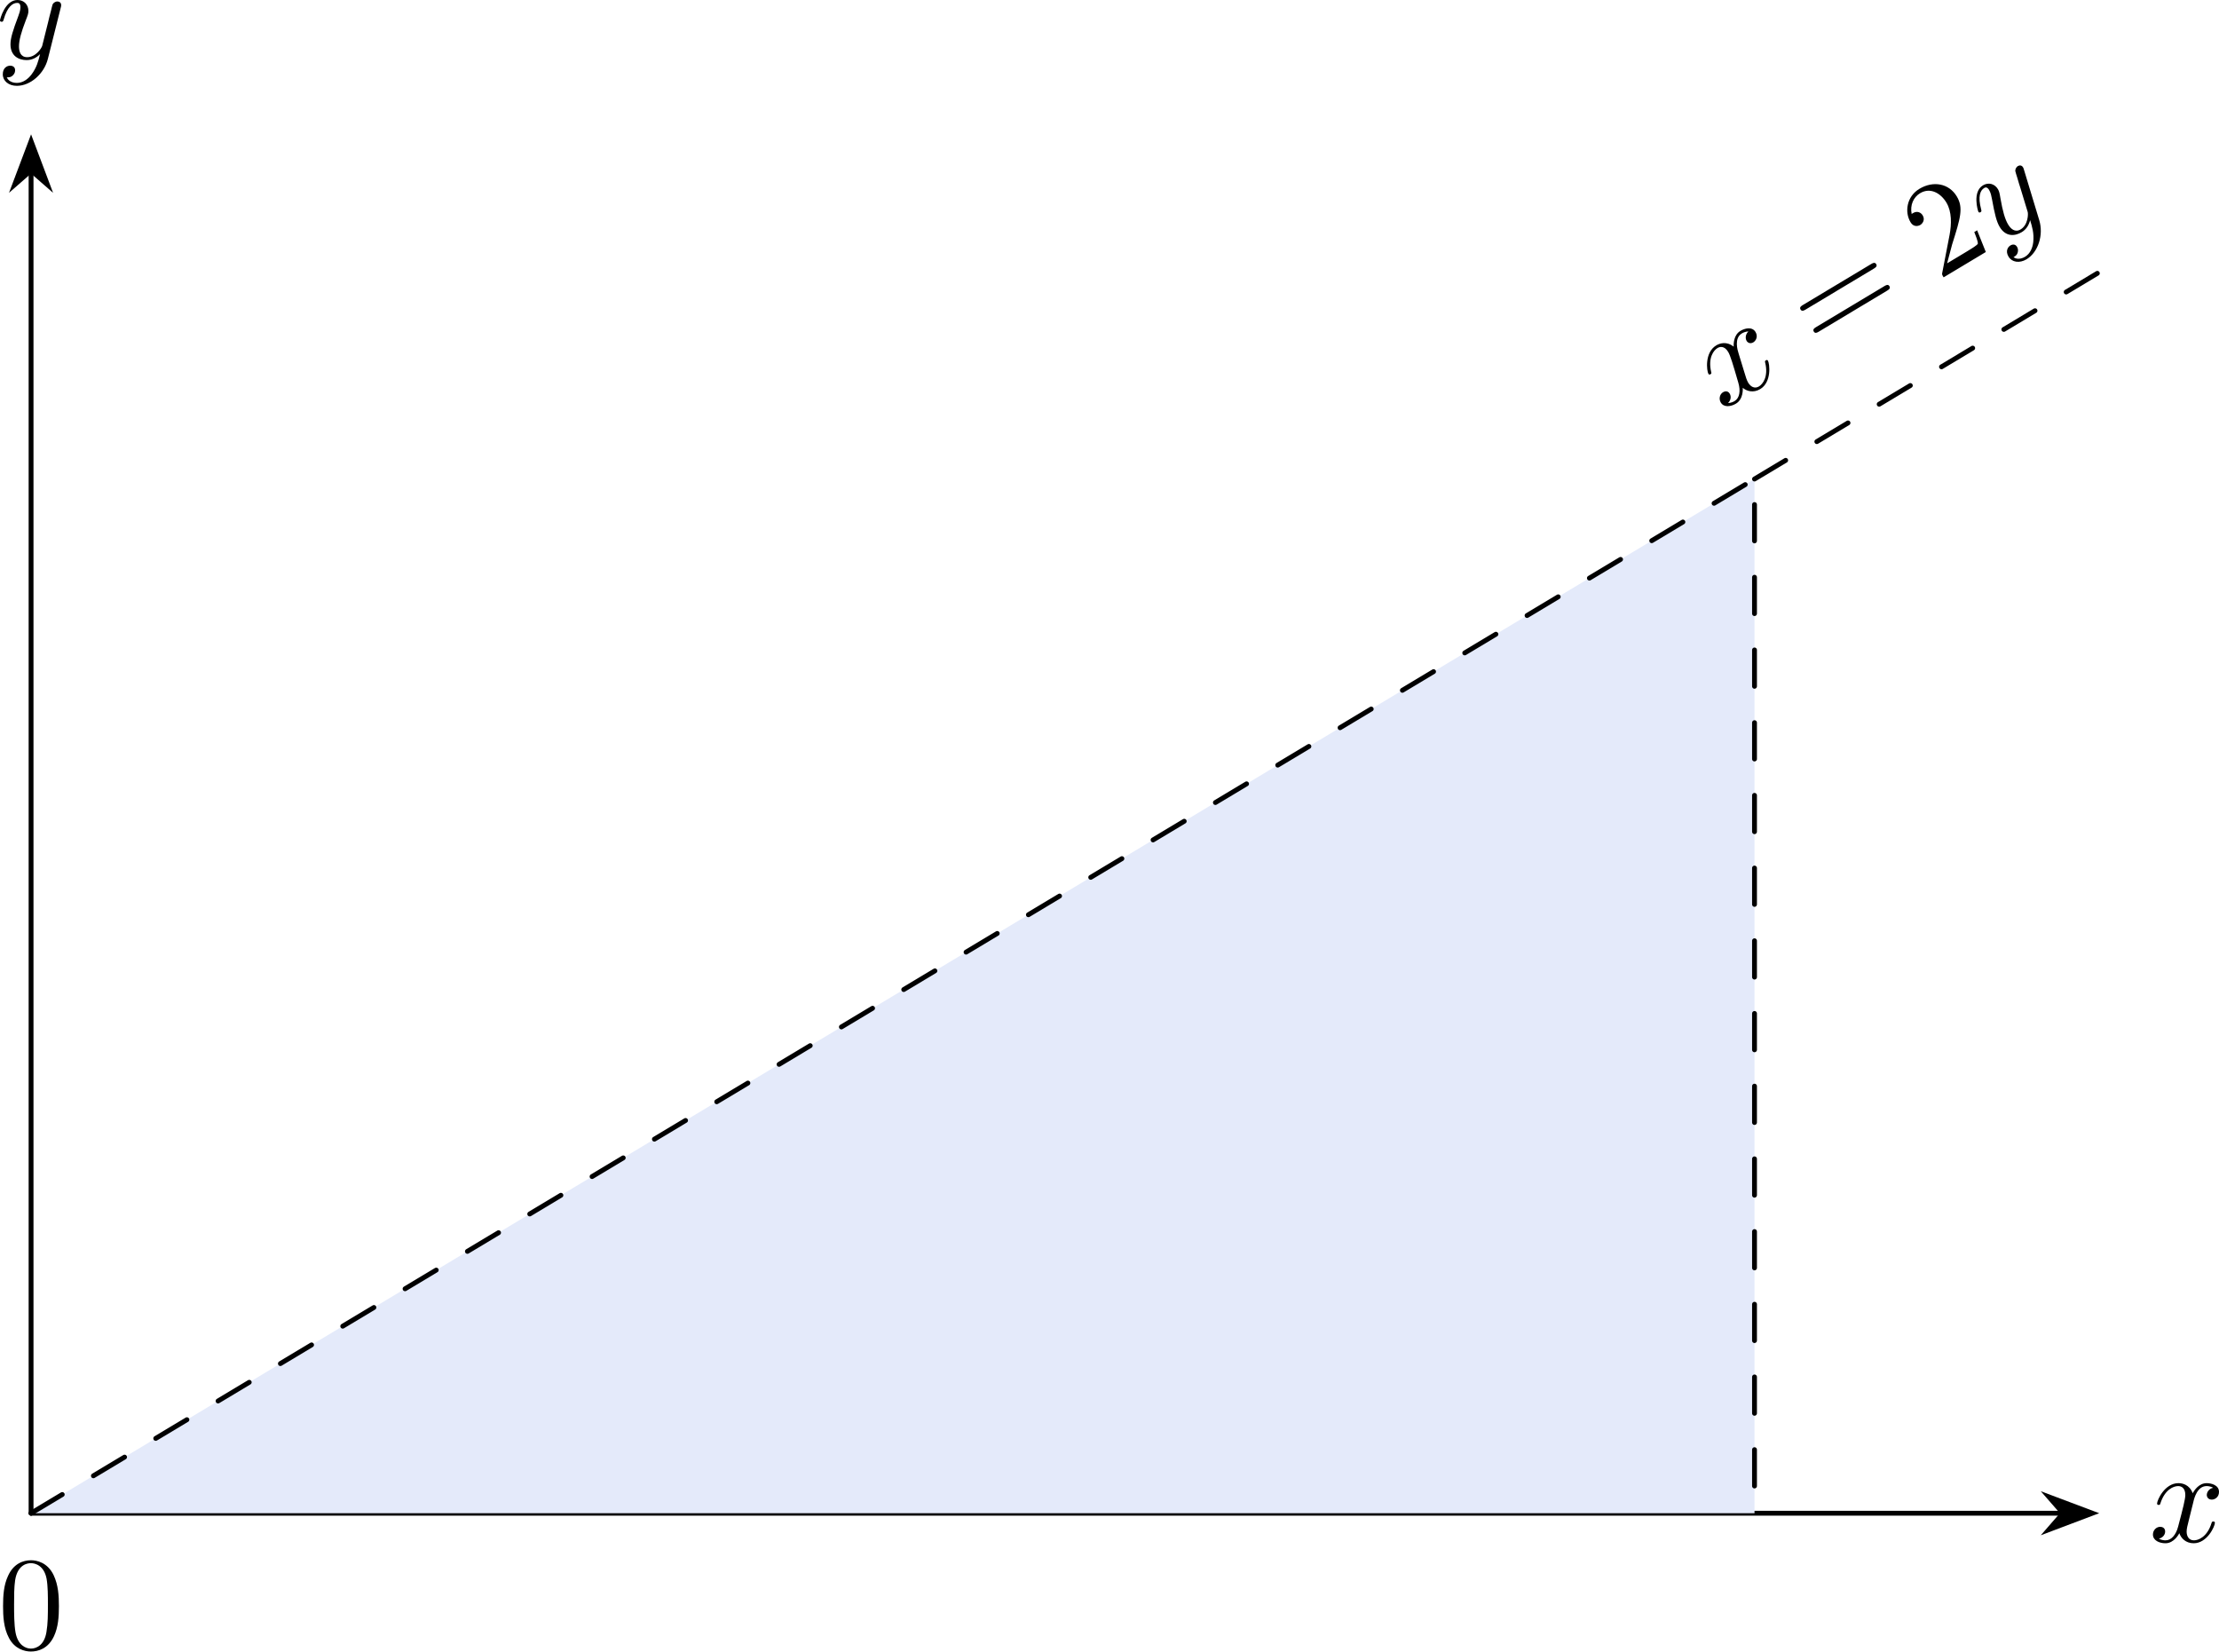
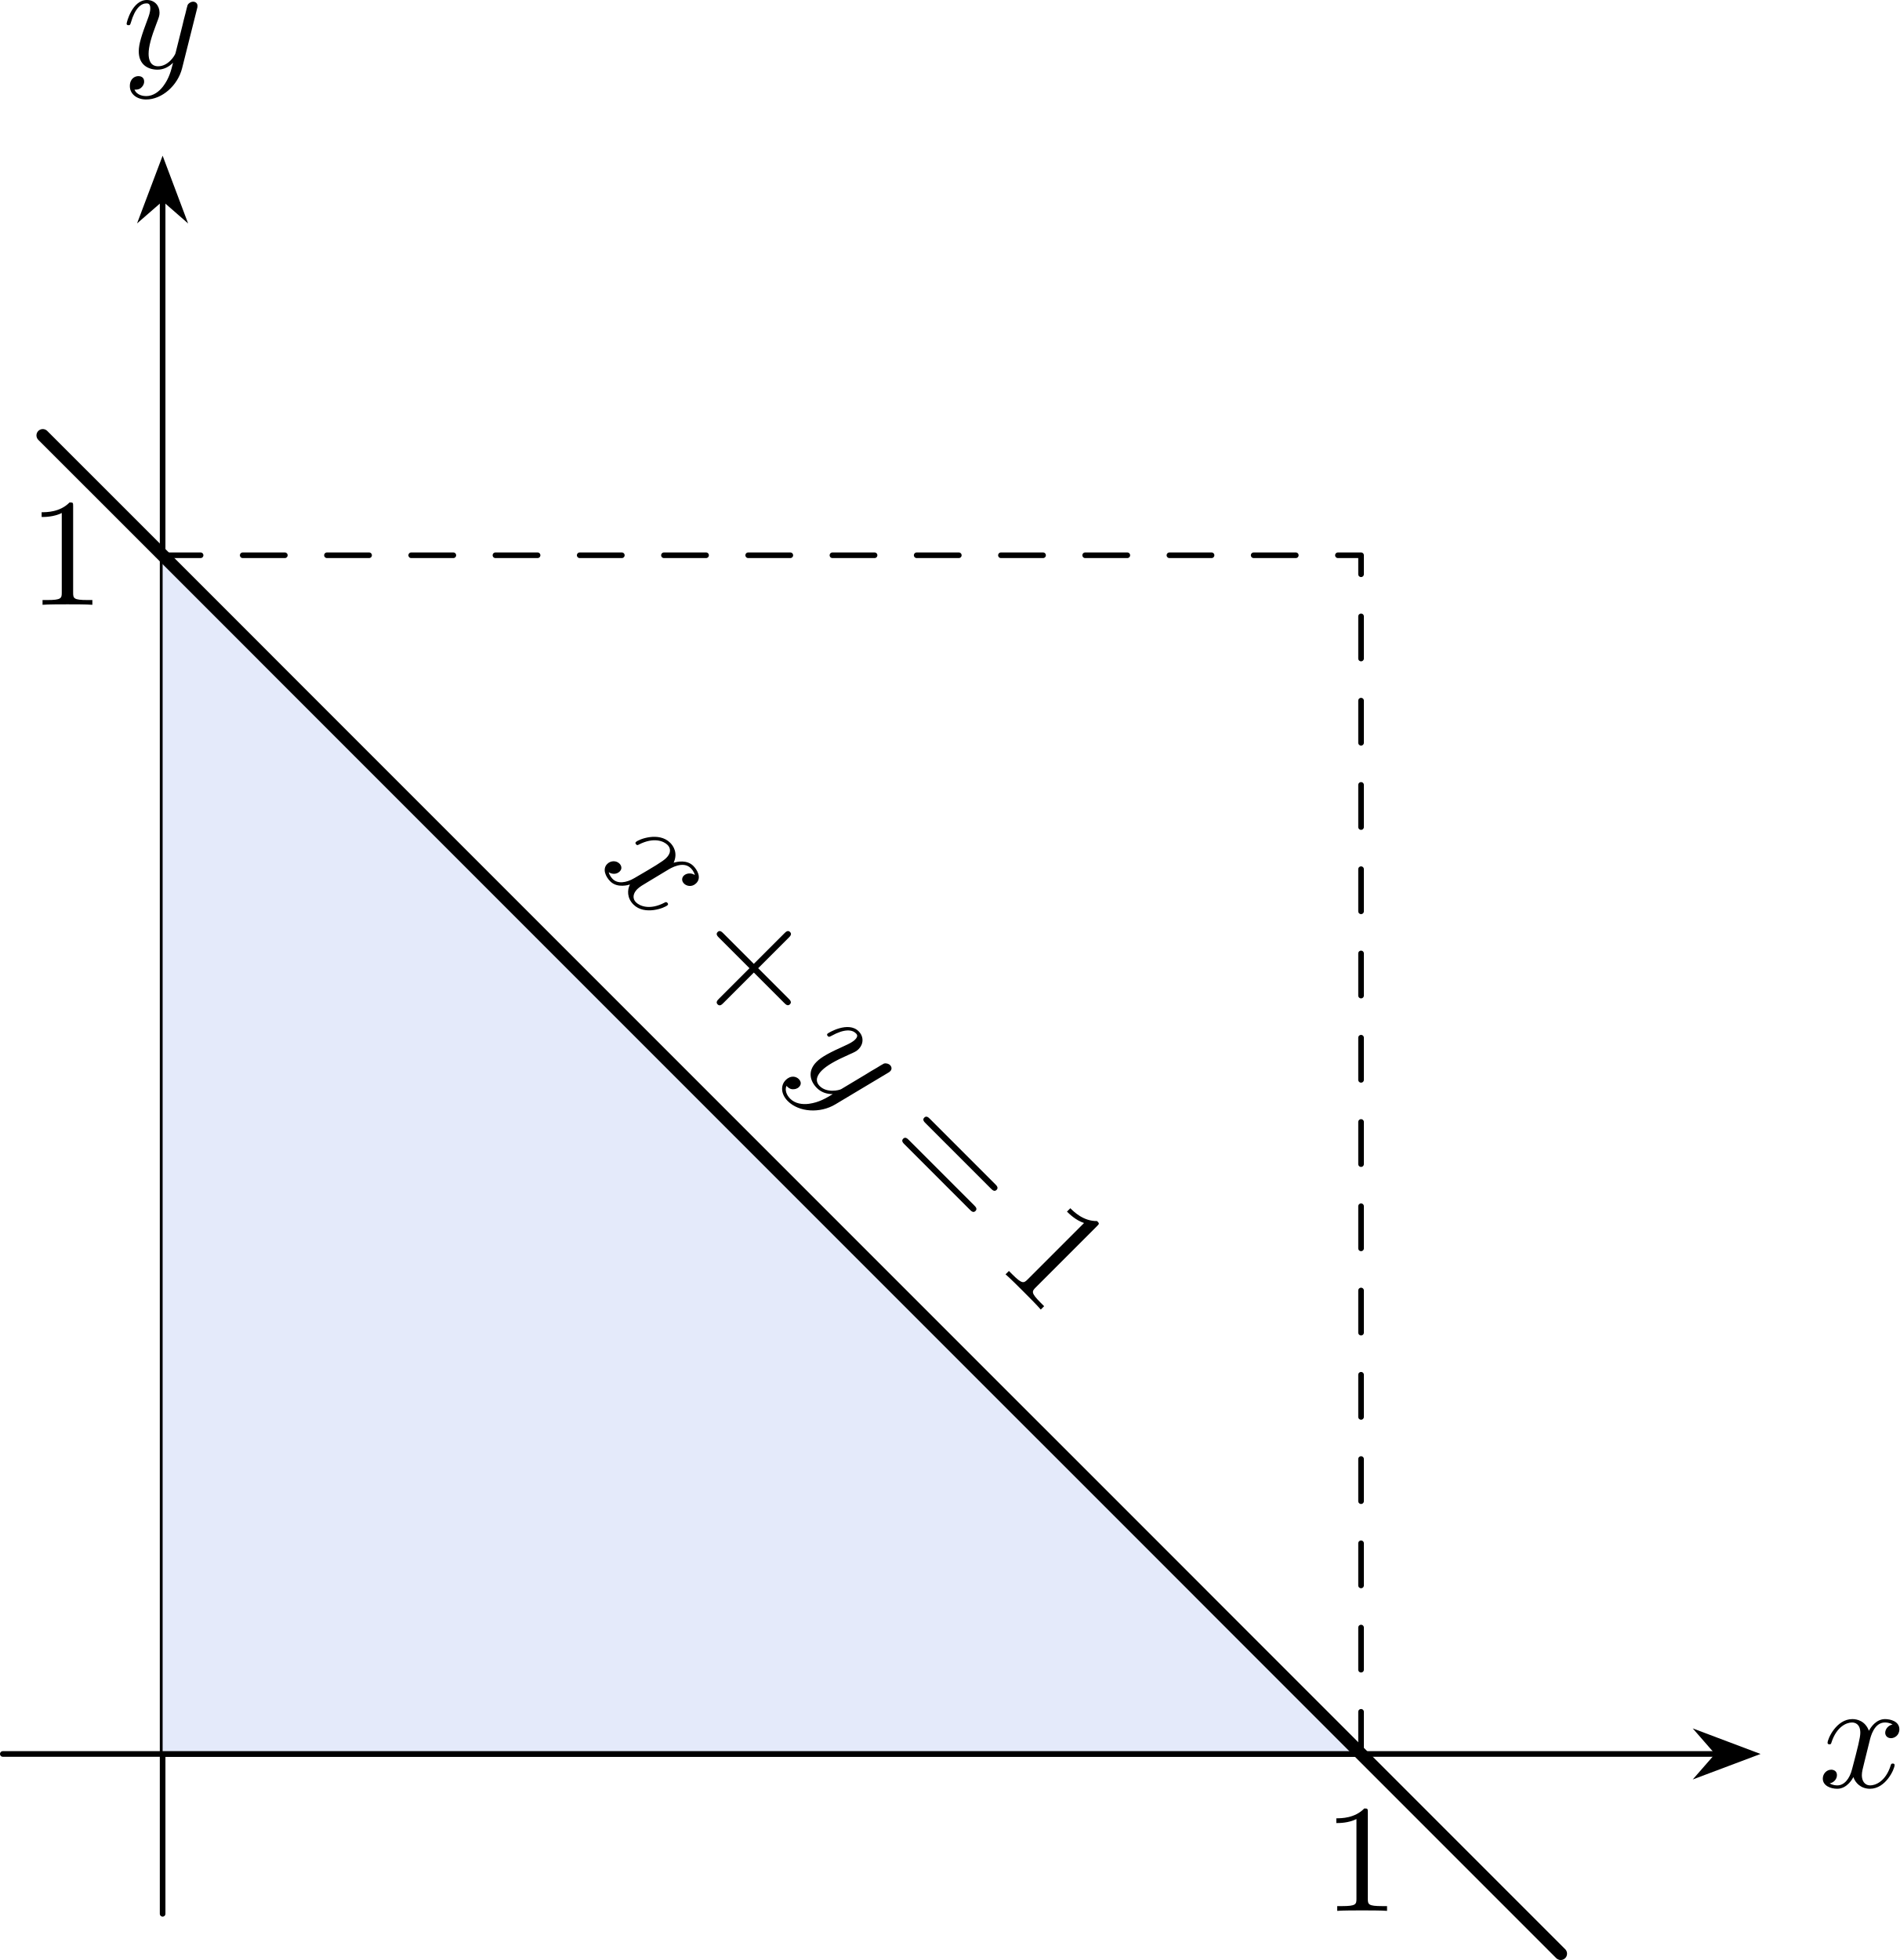
- <svg xmlns="http://www.w3.org/2000/svg" xmlns:xlink="http://www.w3.org/1999/xlink" version="1.1" width="255.478pt" height="190.123pt" viewBox="5.905 319.458 255.478 190.123">
+ <svg xmlns="http://www.w3.org/2000/svg" xmlns:xlink="http://www.w3.org/1999/xlink" version="1.1" width="188.686pt" height="194.667pt" viewBox="43.657 40.155 188.686 194.667">
  <defs>
-     <path id="g4-48" d="M5.018-3.491C5.018-4.364 4.964-5.236 4.582-6.044C4.08-7.091 3.185-7.265 2.727-7.265C2.073-7.265 1.276-6.982 .829-5.967C.48-5.215 .425-4.364 .425-3.491C.425-2.673 .469-1.691 .916-.862C1.385 .022 2.182 .24 2.716 .24C3.305 .24 4.135 .011 4.615-1.025C4.964-1.778 5.018-2.629 5.018-3.491ZM2.716 0C2.291 0 1.647-.273 1.451-1.32C1.331-1.975 1.331-2.978 1.331-3.622C1.331-4.32 1.331-5.04 1.418-5.629C1.625-6.927 2.444-7.025 2.716-7.025C3.076-7.025 3.796-6.829 4.004-5.749C4.113-5.138 4.113-4.309 4.113-3.622C4.113-2.804 4.113-2.062 3.993-1.364C3.829-.327 3.207 0 2.716 0Z" />
-     <path id="g4-50" d="M1.385-.84L2.542-1.964C4.244-3.469 4.898-4.058 4.898-5.149C4.898-6.393 3.916-7.265 2.585-7.265C1.353-7.265 .545-6.262 .545-5.291C.545-4.68 1.091-4.68 1.124-4.68C1.309-4.68 1.691-4.811 1.691-5.258C1.691-5.542 1.495-5.825 1.113-5.825C1.025-5.825 1.004-5.825 .971-5.815C1.222-6.524 1.811-6.927 2.444-6.927C3.436-6.927 3.905-6.044 3.905-5.149C3.905-4.276 3.36-3.415 2.76-2.738L.665-.404C.545-.284 .545-.262 .545 0H4.593L4.898-1.898H4.625C4.571-1.571 4.495-1.091 4.385-.927C4.309-.84 3.589-.84 3.349-.84H1.385Z" />
+     <path id="g4-43" d="M4.462-2.509H7.505C7.658-2.509 7.865-2.509 7.865-2.727S7.658-2.945 7.505-2.945H4.462V-6C4.462-6.153 4.462-6.36 4.244-6.36S4.025-6.153 4.025-6V-2.945H.971C.818-2.945 .611-2.945 .611-2.727S.818-2.509 .971-2.509H4.025V.545C4.025 .698 4.025 .905 4.244 .905S4.462 .698 4.462 .545V-2.509Z" />
+     <path id="g4-49" d="M3.207-6.982C3.207-7.244 3.207-7.265 2.956-7.265C2.28-6.567 1.32-6.567 .971-6.567V-6.229C1.189-6.229 1.833-6.229 2.4-6.513V-.862C2.4-.469 2.367-.338 1.385-.338H1.036V0C1.418-.033 2.367-.033 2.804-.033S4.189-.033 4.571 0V-.338H4.222C3.24-.338 3.207-.458 3.207-.862V-6.982Z" />
    <path id="g4-61" d="M7.495-3.567C7.658-3.567 7.865-3.567 7.865-3.785S7.658-4.004 7.505-4.004H.971C.818-4.004 .611-4.004 .611-3.785S.818-3.567 .982-3.567H7.495ZM7.505-1.451C7.658-1.451 7.865-1.451 7.865-1.669S7.658-1.887 7.495-1.887H.982C.818-1.887 .611-1.887 .611-1.669S.818-1.451 .971-1.451H7.505Z" />
    <path id="g3-120" d="M3.644-3.295C3.709-3.578 3.96-4.582 4.724-4.582C4.778-4.582 5.04-4.582 5.269-4.44C4.964-4.385 4.745-4.113 4.745-3.851C4.745-3.676 4.865-3.469 5.16-3.469C5.4-3.469 5.749-3.665 5.749-4.102C5.749-4.669 5.105-4.822 4.735-4.822C4.102-4.822 3.72-4.244 3.589-3.993C3.316-4.713 2.727-4.822 2.411-4.822C1.276-4.822 .655-3.415 .655-3.142C.655-3.033 .764-3.033 .785-3.033C.873-3.033 .905-3.055 .927-3.153C1.298-4.309 2.018-4.582 2.389-4.582C2.596-4.582 2.978-4.484 2.978-3.851C2.978-3.513 2.793-2.782 2.389-1.255C2.215-.578 1.833-.12 1.353-.12C1.287-.12 1.036-.12 .807-.262C1.08-.316 1.32-.545 1.32-.851C1.32-1.145 1.08-1.233 .916-1.233C.589-1.233 .316-.949 .316-.6C.316-.098 .862 .12 1.342 .12C2.062 .12 2.455-.644 2.487-.709C2.618-.305 3.011 .12 3.665 .12C4.789 .12 5.411-1.287 5.411-1.56C5.411-1.669 5.313-1.669 5.28-1.669C5.182-1.669 5.16-1.625 5.138-1.549C4.778-.382 4.036-.12 3.687-.12C3.262-.12 3.087-.469 3.087-.84C3.087-1.08 3.153-1.32 3.273-1.8L3.644-3.295Z" />
    <path id="g3-121" d="M5.302-4.156C5.345-4.309 5.345-4.331 5.345-4.407C5.345-4.604 5.193-4.702 5.029-4.702C4.92-4.702 4.745-4.636 4.647-4.473C4.625-4.418 4.538-4.08 4.495-3.884C4.418-3.6 4.342-3.305 4.276-3.011L3.785-1.047C3.742-.884 3.273-.12 2.553-.12C1.996-.12 1.876-.6 1.876-1.004C1.876-1.505 2.062-2.182 2.433-3.142C2.607-3.589 2.651-3.709 2.651-3.927C2.651-4.418 2.302-4.822 1.756-4.822C.72-4.822 .316-3.24 .316-3.142C.316-3.033 .425-3.033 .447-3.033C.556-3.033 .567-3.055 .622-3.229C.916-4.255 1.353-4.582 1.724-4.582C1.811-4.582 1.996-4.582 1.996-4.233C1.996-3.96 1.887-3.676 1.811-3.469C1.375-2.313 1.178-1.691 1.178-1.178C1.178-.207 1.865 .12 2.509 .12C2.935 .12 3.305-.065 3.611-.371C3.469 .196 3.338 .731 2.902 1.309C2.618 1.68 2.204 1.996 1.702 1.996C1.549 1.996 1.058 1.964 .873 1.538C1.047 1.538 1.189 1.538 1.342 1.407C1.451 1.309 1.56 1.167 1.56 .96C1.56 .622 1.265 .578 1.156 .578C.905 .578 .545 .753 .545 1.287C.545 1.833 1.025 2.236 1.702 2.236C2.825 2.236 3.949 1.244 4.255 .011L5.302-4.156Z" />
  </defs>
  <g id="page1" transform="matrix(1.4 0 0 1.4 0 0)">
-     <path d="M6.773 352.613H173.79" stroke="#000" fill="none" stroke-width=".399" stroke-linecap="round" stroke-linejoin="round" />
-     <path d="M176.285 352.613L172.715 351.27L173.886 352.613L172.715 353.961Z" />
-     <path d="M176.285 352.613L172.715 351.27L173.886 352.613L172.715 353.961Z" stroke="#000" fill="none" stroke-width=".399" stroke-miterlimit="10" stroke-linecap="round" />
-     <g transform="matrix(1 0 0 1 174.1815 2.349)">
-       <use x="6.772" y="352.615" xlink:href="#g3-120" />
+     <path d="M31.383 153.113H153.047" stroke="#000" fill="none" stroke-width=".399" stroke-linecap="round" stroke-linejoin="round" />
+     <path d="M155.543 153.113L151.969 151.766L153.144 153.113L151.969 154.457Z" />
+     <path d="M155.543 153.113L151.969 151.766L153.144 153.113L151.969 154.457Z" stroke="#000" fill="none" stroke-width=".399" stroke-miterlimit="10" stroke-linecap="round" />
+     <g transform="matrix(1 0 0 1 117.4881 2.349)">
+       <use x="42.722" y="153.113" xlink:href="#g3-120" />
    </g>
-     <path d="M6.773 352.613V242.293" stroke="#000" fill="none" stroke-width=".399" stroke-miterlimit="10" stroke-linecap="round" stroke-linejoin="round" />
-     <path d="M6.773 239.797L5.426 243.367L6.773 242.192L8.117 243.367Z" />
-     <path d="M6.773 239.797L5.426 243.367L6.773 242.192L8.117 243.367Z" stroke="#000" fill="none" stroke-width=".399" stroke-miterlimit="10" stroke-linecap="round" />
-     <g transform="matrix(1 0 0 1 -2.87 -119.609)">
-       <use x="6.772" y="352.615" xlink:href="#g3-121" />
+     <path d="M42.723 164.453V42.789" stroke="#000" fill="none" stroke-width=".399" stroke-miterlimit="10" stroke-linecap="round" stroke-linejoin="round" />
+     <path d="M42.723 40.293L41.375 43.863L42.723 42.691L44.066 43.863Z" />
+     <path d="M42.723 40.293L41.375 43.863L42.723 42.691L44.066 43.863Z" stroke="#000" fill="none" stroke-width=".399" stroke-miterlimit="10" stroke-linecap="round" />
+     <g transform="matrix(1 0 0 1 -2.87 -119.6093)">
+       <use x="42.722" y="153.113" xlink:href="#g3-121" />
    </g>
-     <path d="M6.773 352.613L148.504 267.574V352.613" fill="#e4eafa" />
-     <path d="M6.773 352.613L148.504 267.574V352.613" stroke="#000" fill="none" stroke-width=".399" stroke-miterlimit="10" stroke-linecap="round" stroke-linejoin="round" stroke-dasharray="2.989 2.989" />
-     <path d="M148.504 267.574L176.852 250.566" stroke="#000" fill="none" stroke-width=".399" stroke-miterlimit="10" stroke-linecap="round" stroke-linejoin="round" stroke-dasharray="2.989 2.989" />
-     <g transform="matrix(.85747 -.5145 .5145 .85747 -41.4578 -36.91183)">
-       <use x="6.772" y="352.615" xlink:href="#g3-120" />
-       <use x="16.037" y="352.615" xlink:href="#g4-61" />
-       <use x="27.552" y="352.615" xlink:href="#g4-50" />
-       <use x="33.006" y="352.615" xlink:href="#g3-121" />
+     <path d="M42.723 153.113H127.762L42.723 68.074" fill="#e4eafa" />
+     <path d="M42.723 153.113H127.762L42.723 68.074" stroke="#000" fill="none" stroke-width=".399" stroke-miterlimit="10" stroke-linecap="round" stroke-linejoin="round" />
+     <path d="M34.219 59.57C34.219 59.57 37.461 62.812 38.707 64.055C39.953 65.301 41.949 67.301 43.195 68.543C44.438 69.789 46.438 71.785 47.684 73.031C48.926 74.277 50.926 76.273 52.168 77.519C53.414 78.766 55.414 80.762 56.656 82.008C57.902 83.254 59.902 85.25 61.145 86.496C62.391 87.742 64.387 89.738 65.633 90.984S68.875 94.227 70.121 95.473C71.367 96.719 73.363 98.715 74.609 99.961S77.852 103.203 79.098 104.449C80.344 105.695 82.34 107.691 83.586 108.938S86.828 112.18 88.074 113.426S91.316 116.668 92.562 117.914C93.809 119.156 95.805 121.156 97.051 122.402C98.297 123.644 100.293 125.644 101.539 126.891C102.785 128.133 104.781 130.133 106.027 131.375C107.269 132.621 109.269 134.621 110.516 135.863C111.758 137.109 113.758 139.106 115.004 140.352C116.246 141.598 118.246 143.594 119.488 144.84C120.734 146.086 122.734 148.082 123.977 149.328C125.223 150.574 127.219 152.57 128.465 153.816C129.711 155.062 131.707 157.059 132.953 158.305S136.195 161.547 137.441 162.793C138.688 164.039 141.93 167.281 141.93 167.281" stroke="#000" fill="none" stroke-width=".897" stroke-miterlimit="10" stroke-linecap="round" stroke-linejoin="round" />
+     <path d="M42.723 68.074L127.762 153.113" stroke="#000" fill="none" stroke-width=".399" stroke-miterlimit="10" stroke-linecap="round" stroke-linejoin="round" />
+     <g transform="matrix(.7071 .7071 -.7071 .7071 151.6803 -48.30076)">
+       <use x="42.722" y="153.113" xlink:href="#g3-120" />
+       <use x="51.381" y="153.113" xlink:href="#g4-43" />
+       <use x="62.29" y="153.113" xlink:href="#g3-121" />
+       <use x="71.06" y="153.113" xlink:href="#g4-61" />
+       <use x="82.575" y="153.113" xlink:href="#g4-49" />
    </g>
-     <g transform="matrix(1 0 0 1 -2.72731 11.131)">
-       <use x="6.772" y="352.615" xlink:href="#g4-48" />
+     <g transform="matrix(1 0 0 1 -9.5555 -81.5252)">
+       <use x="42.722" y="153.113" xlink:href="#g4-49" />
    </g>
+     <g transform="matrix(1 0 0 1 82.3131 11.131)">
+       <use x="42.722" y="153.113" xlink:href="#g4-49" />
+     </g>
+     <path d="M127.762 153.113V68.074H42.723" stroke="#000" fill="none" stroke-width=".399" stroke-miterlimit="10" stroke-linecap="round" stroke-linejoin="round" stroke-dasharray="2.989 2.989" />
  </g>
</svg>
